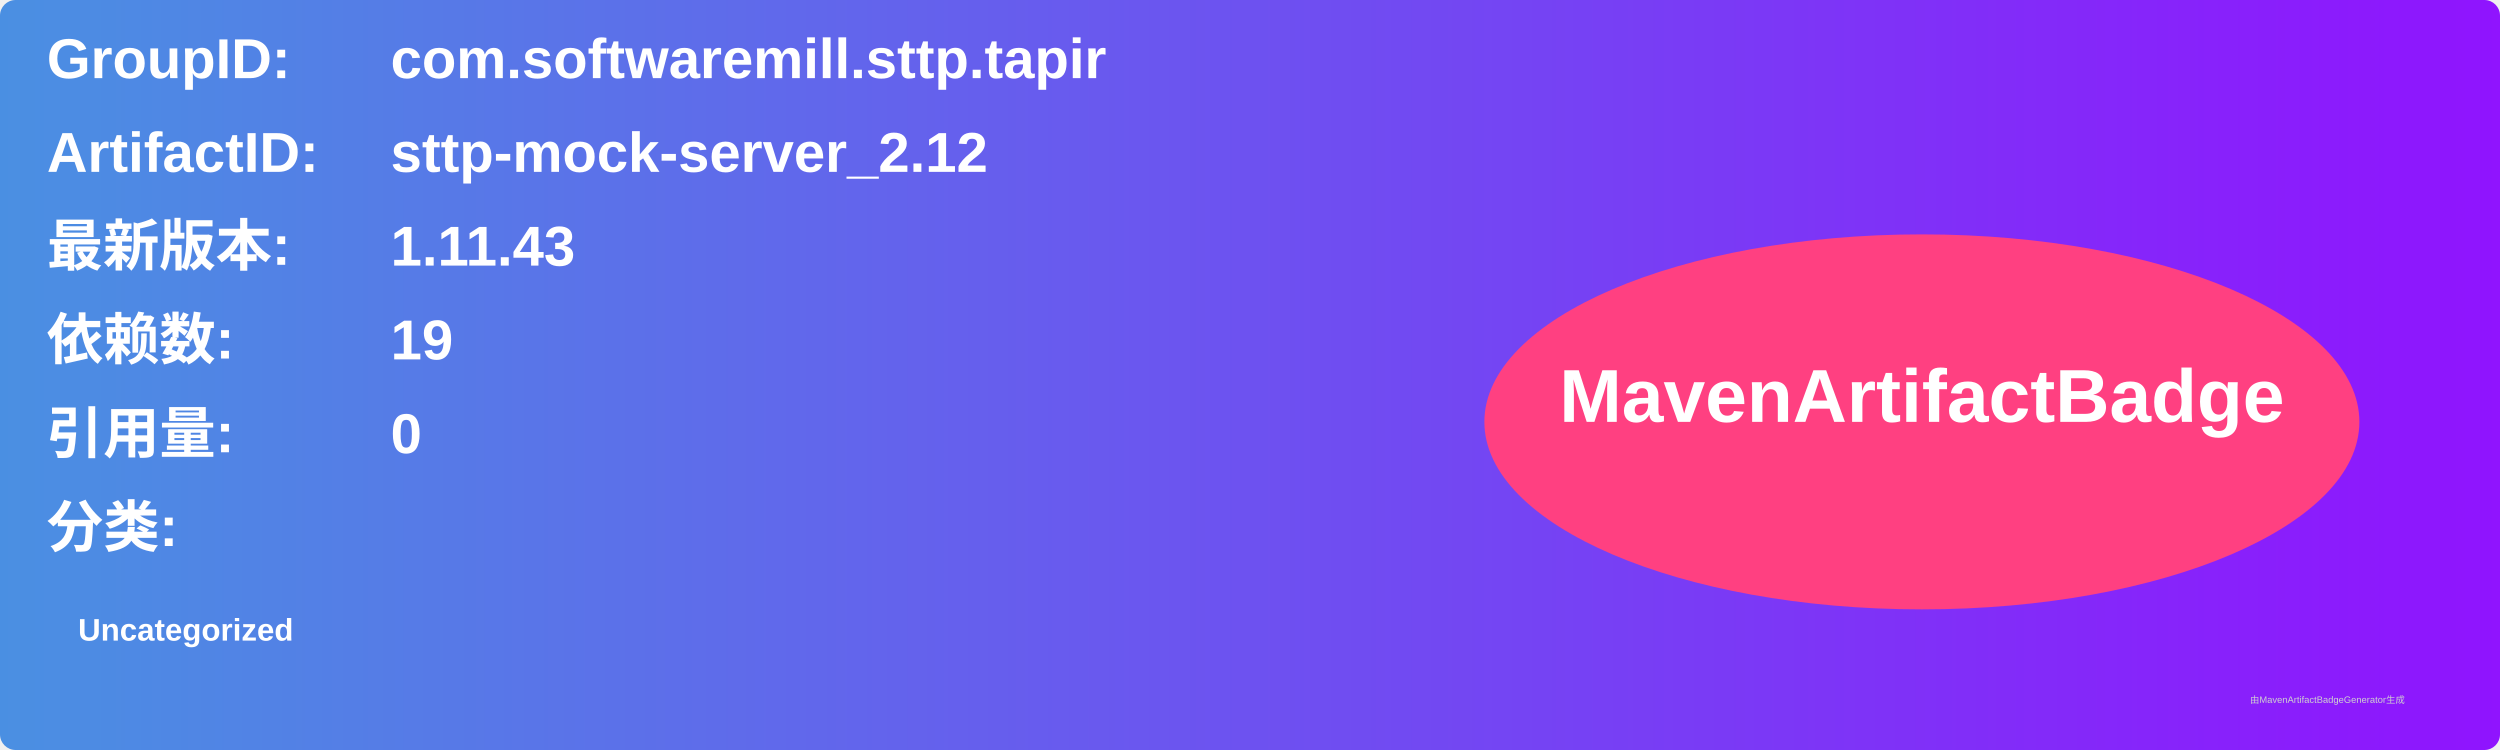
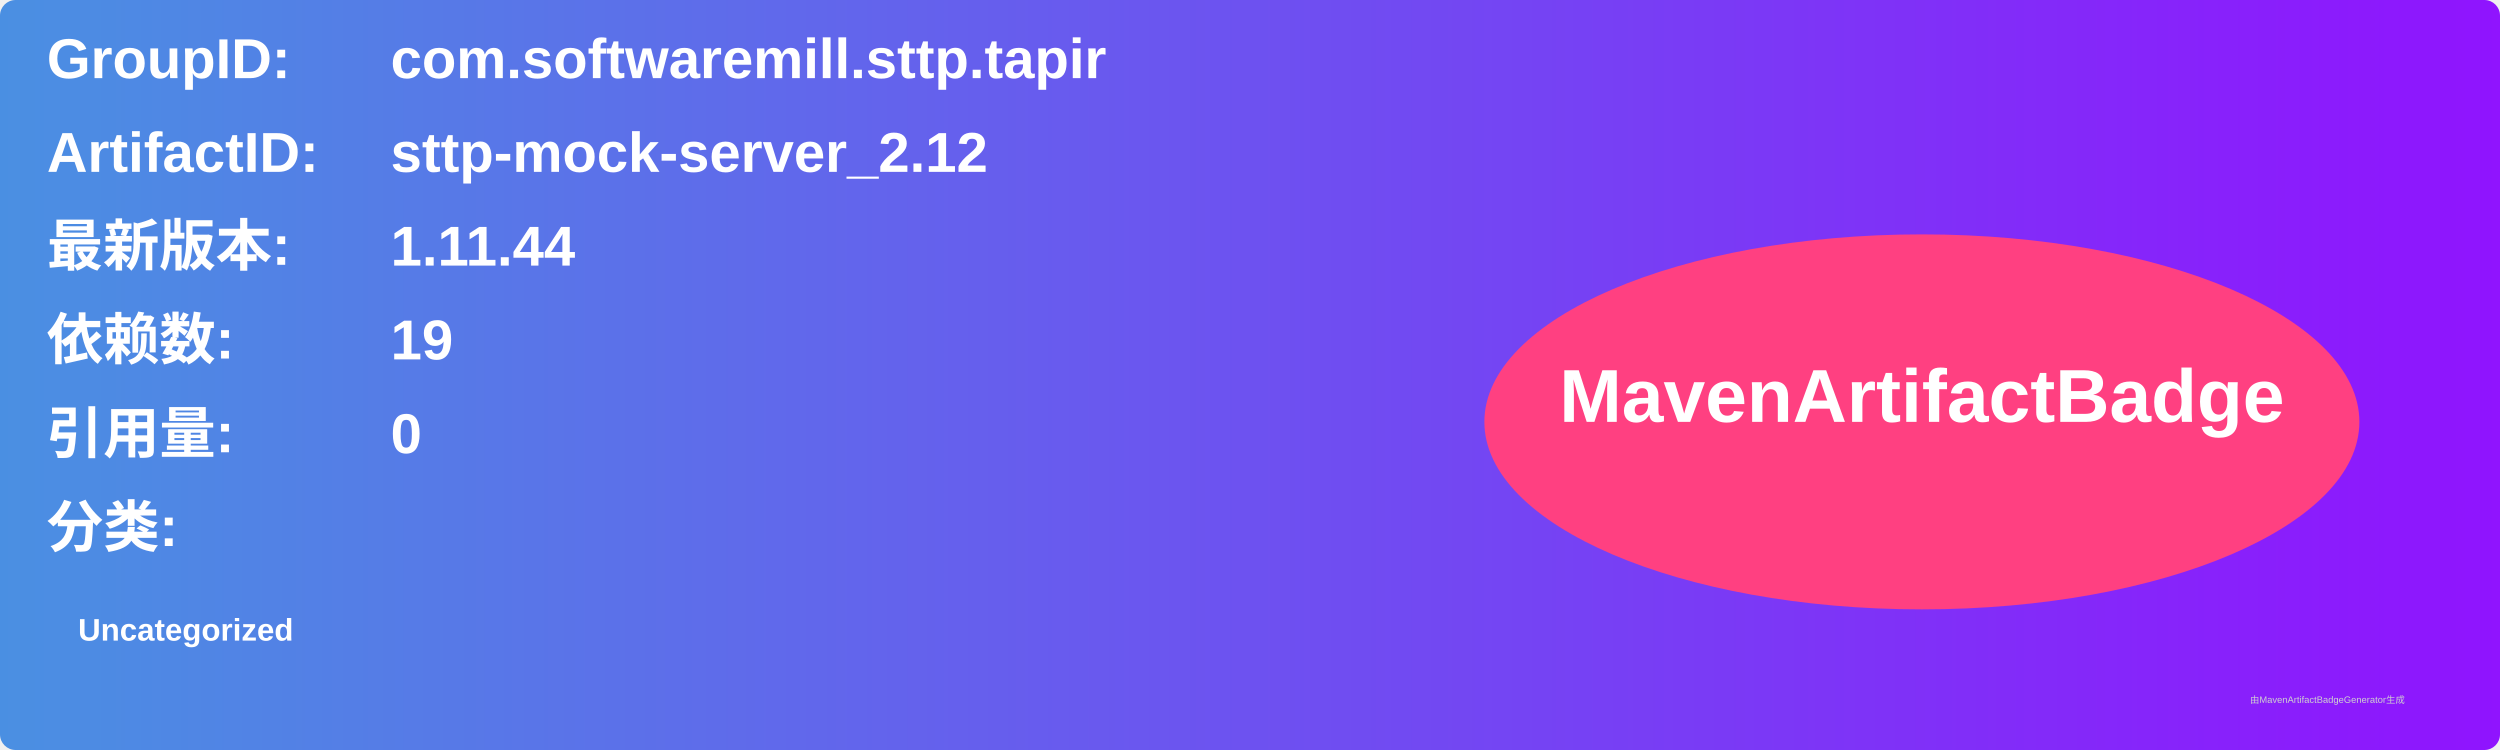
<svg xmlns="http://www.w3.org/2000/svg" width="800" height="240" viewBox="0 0 800 240">
  <linearGradient id="grad" x1="0%" y1="0%" x2="100%" y2="0%">
    <stop offset="0%" stop-color="#4a90e2" />
    <stop offset="100%" stop-color="#9013fe" />
  </linearGradient>
  <rect width="100%" height="100%" rx="5" ry="5" fill="url(#grad)" />
  <g transform="translate(15, 15)">
    <text x="0" y="10" font-family="Arial" font-size="18" fill="white" font-weight="bold" width="260">GroupID:</text>
    <text x="110" y="10" font-family="Arial" font-size="18" fill="white" font-weight="bold" width="460">com.softwaremill.sttp.tapir</text>
    <text x="0" y="40" font-family="Arial" font-size="18" fill="white" font-weight="bold" width="260">ArtifactID:</text>
    <text x="110" y="40" font-family="Arial" font-size="18" fill="white" font-weight="bold" width="460">sttp-mock-server_2.12</text>
    <text x="0" y="70" font-family="Arial" font-size="18" fill="white" font-weight="bold">最新版本:</text>
    <text x="110" y="70" font-family="Arial" font-size="18" fill="white" font-weight="bold">
-       <tspan font-weight="bold">1.11.43</tspan>
+       <tspan font-weight="bold">1.11.44</tspan>
    </text>
    <text x="0" y="100" font-family="Arial" font-size="18" fill="white" font-weight="bold">依赖数: </text>
    <text x="110" y="100" font-family="Arial" font-size="18" fill="white">
      <tspan font-weight="bold">19</tspan>
    </text>
    <text x="0" y="130" font-family="Arial" font-size="18" fill="white" font-weight="bold">引用量: </text>
    <text x="110" y="130" font-family="Arial" font-size="18" fill="white">
      <tspan font-weight="bold">0</tspan>
    </text>
    <text x="0" y="160" font-family="Arial" font-size="18" fill="white" font-weight="bold">分类:</text>
    <text x="10" y="190" font-family="Arial" font-size="10" fill="white">
      <tspan font-weight="bold">Uncategorized</tspan>
    </text>
    <ellipse cx="600" cy="120" rx="140" ry="60" fill="#ff4081" />
    <text x="600" y="120" text-anchor="middle" font-family="Arial" font-size="24" fill="white" font-weight="bold">MavenArtifactBadge</text>
  </g>
  <text x="720" y="225" font-family="Arial" font-size="3" fill="#d0d0d0">由MavenArtifactBadgeGenerator生成</text>
</svg>
